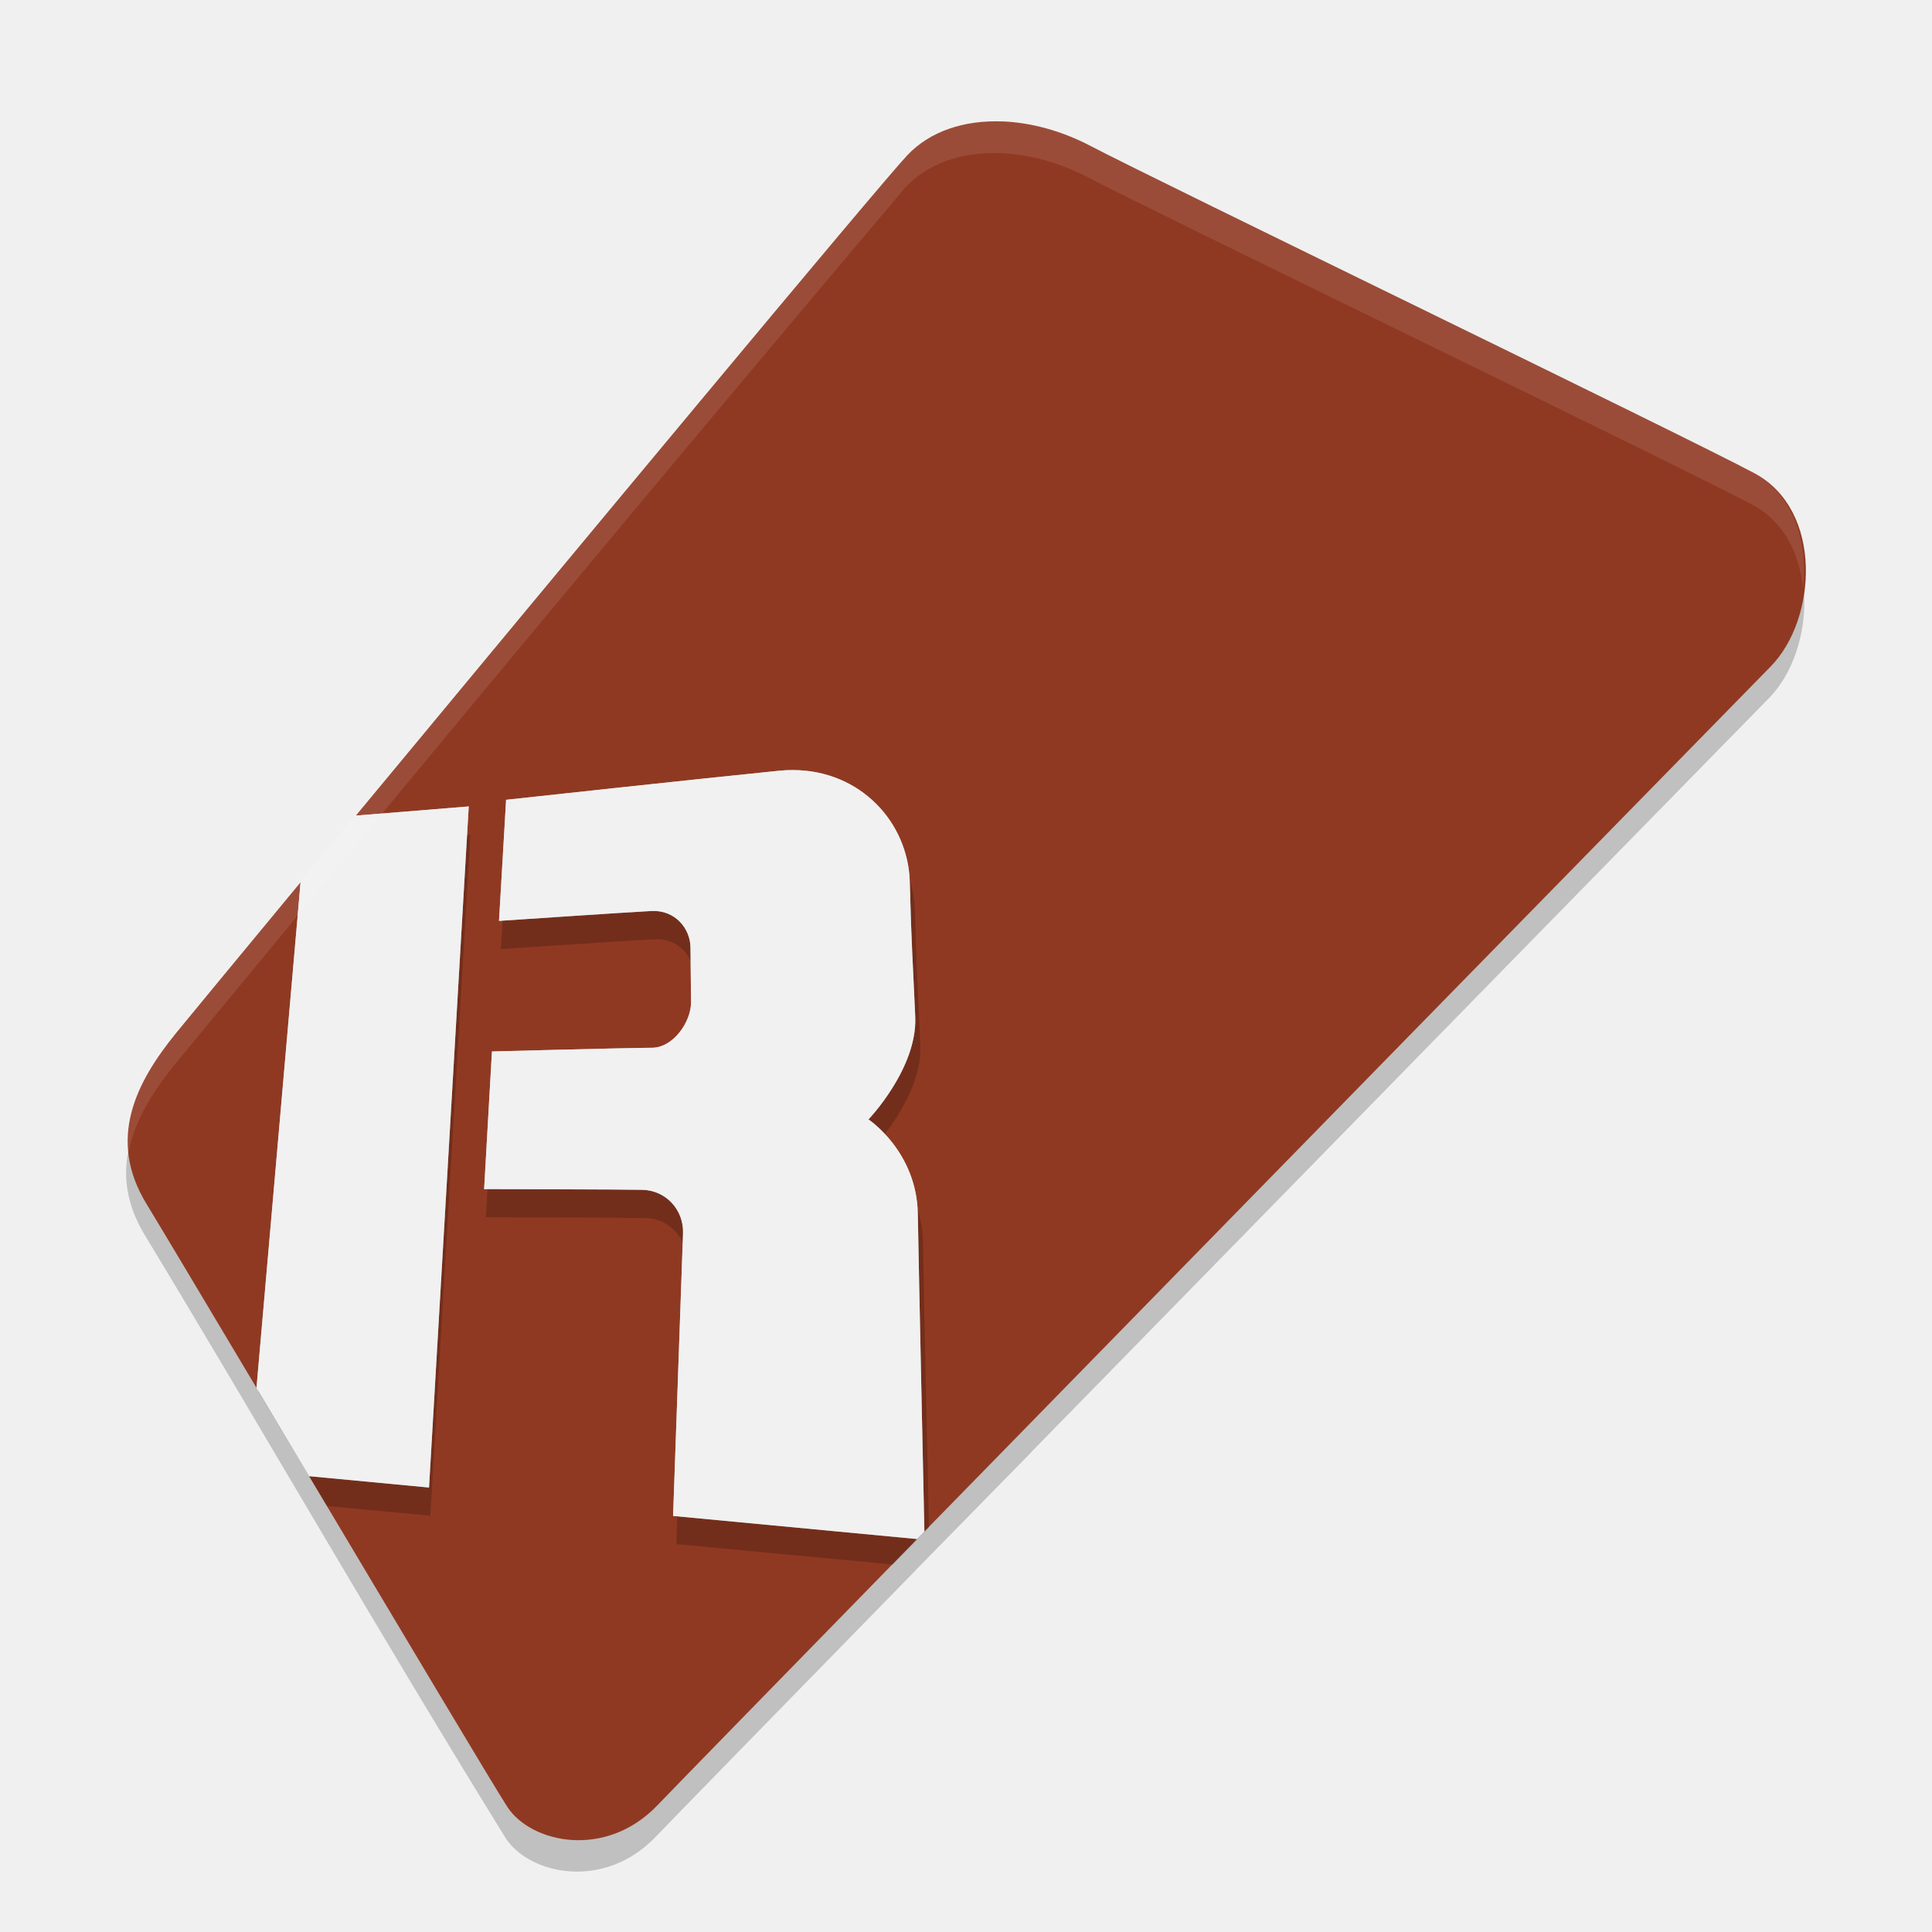
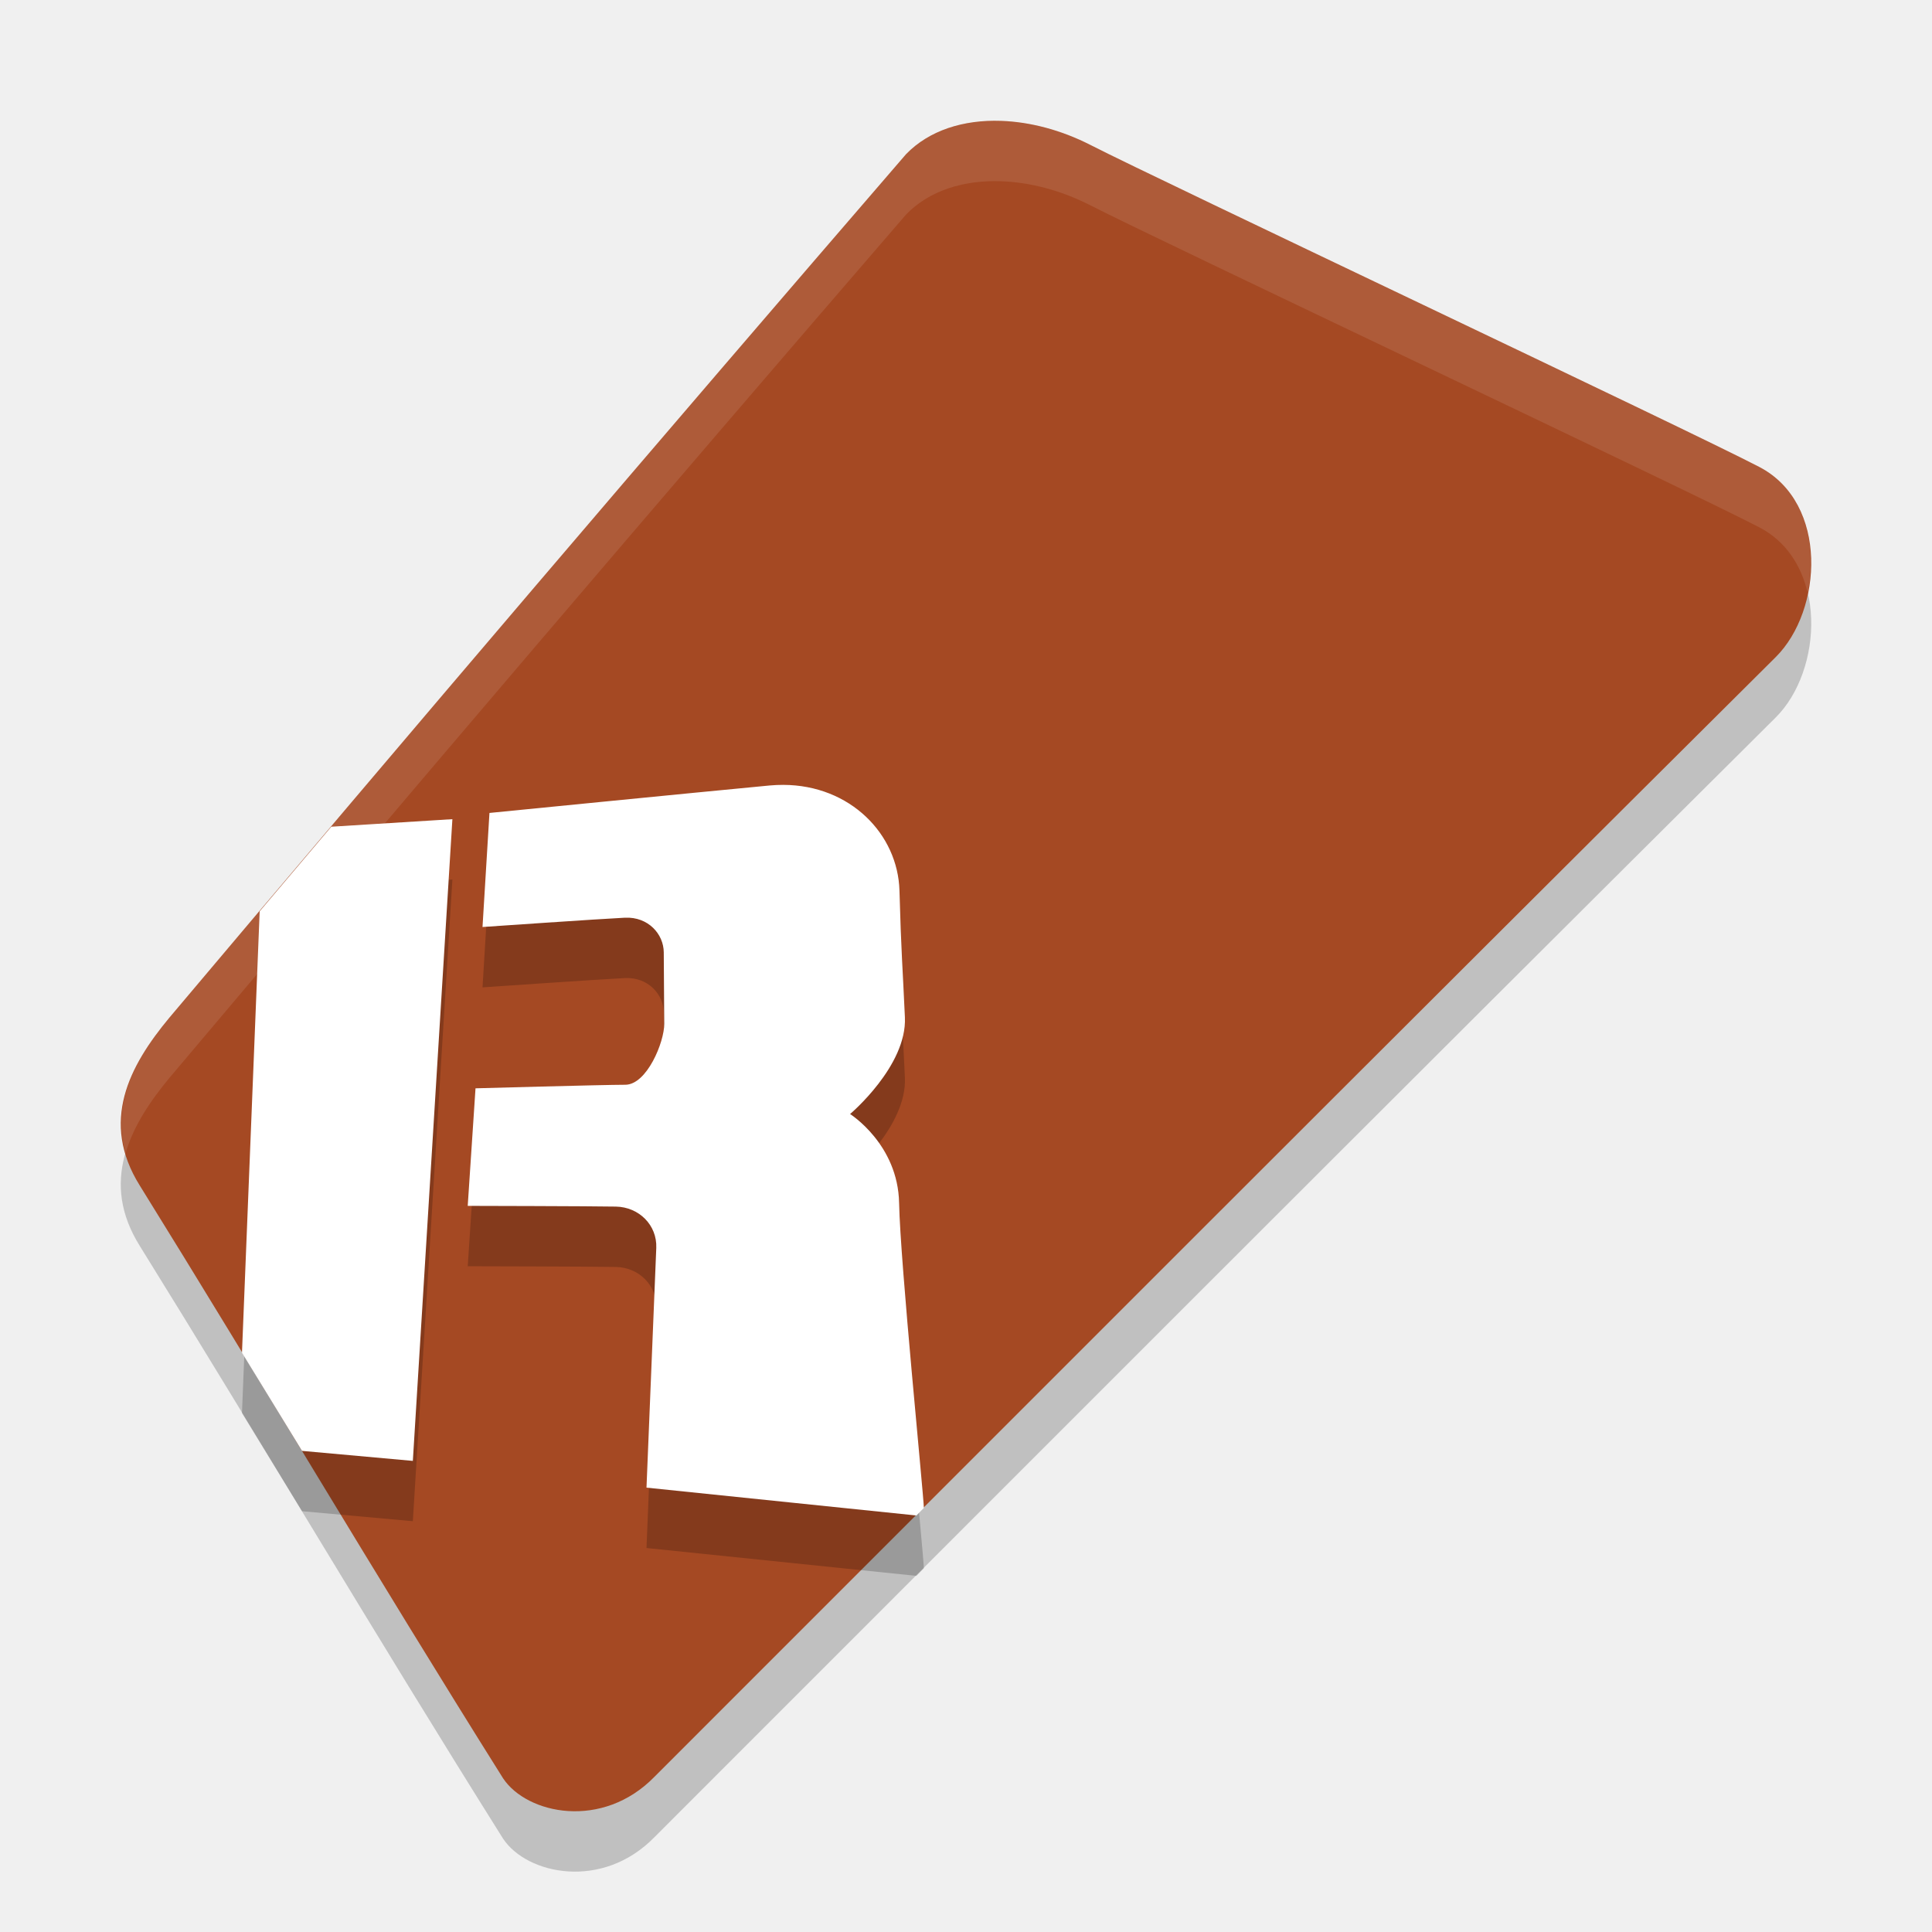
<svg xmlns="http://www.w3.org/2000/svg" width="32" height="32" version="1.1">
-   <g transform="matrix(.4949916 0 0 .4949916 .1513439 .4305133)">
-     <path transform="matrix(1.025354 0 0 1.025354 -.8124546 -.8100045)" d="m33.133 4.93c-1.218-0.043-2.336 0.312-3.086 1.109-8.393 9.942-15.712 18.761-23.863 28.646-1.308 1.612-2.25 3.457-0.959 5.572 3.826 6.322 7.602 12.929 11.771 19.67 0.775 1.192 3.217 1.72 4.904-0.051 0.502-0.527 4.062-4.172 8.471-8.684h-0.004c1.292-1.315 2.409-2.456 3.777-3.852v-0.006c10.063-10.292 23.154-23.67 24.08-24.611 1.523-1.548 1.719-5.107-0.523-6.309-2.243-1.202-19.524-9.555-21.674-10.684-0.94-0.494-1.948-0.769-2.895-0.803z" style="opacity:.2" />
-     <path d="m33.214 3.193c-1.248-0.044-2.395 0.319-3.164 1.136-0.947 1.007-11.496 13.702-18.449 22.093l3.778-0.307-1.329 22.791-4.012-0.38c3.022 5.071 6.191 10.387 6.629 11.06 0.794 1.222 3.299 1.763 5.03-0.053 0.515-0.54 4.165-4.278 8.685-8.905l-8.165-0.773s0.302-8.644 0.332-9.446c0.03-0.803-0.578-1.45-1.361-1.466-0.783-0.016-5.294-0.024-5.294-0.024l0.261-4.606s4.62-0.123 5.348-0.123c0.728 0 1.319-0.879 1.315-1.524-0.004-0.645-0.015-1.175-0.019-1.823-0.004-0.648-0.52-1.269-1.304-1.23-0.784 0.04-5.103 0.331-5.103 0.331l0.237-4.052s6.655-0.725 9.142-0.973c0.155-0.016 0.308-0.023 0.458-0.022 2.25 5e-3 3.857 1.745 3.908 3.754 0.054 2.143 0.108 2.779 0.182 4.503 0.074 1.724-1.564 3.432-1.564 3.432s1.614 1.07 1.65 3.162c0.036 2.093 0.21 10.142 0.22 10.629 10.68-10.929 27.226-27.834 28.315-28.941 1.562-1.587 1.762-5.236-0.537-6.468-2.3-1.232-20.018-9.798-22.222-10.955-0.964-0.506-1.997-0.787-2.968-0.822zm-23.462 25.459c-2.228 2.692-3.837 4.641-4.171 5.051-1.342 1.653-2.308 3.544-0.984 5.713 0.445 0.729 1.959 3.267 3.68 6.154z" style="fill:#903922" />
-     <path d="m26.371 25.842c-0.151-3.48e-4 -0.306 0.008-0.463 0.023-2.507 0.248-9.214 0.973-9.214 0.973l-0.24 4.051s4.354-0.29 5.144-0.33c0.79-0.04 1.312 0.581 1.315 1.229 0.004 0.648 0.015 1.178 0.019 1.823 0.004 0.645-0.592 1.524-1.326 1.524-0.734 0-5.392 0.121-5.392 0.121l-0.262 4.606s4.546 0.009 5.336 0.025c0.79 0.016 1.402 0.664 1.371 1.467-0.031 0.803-0.335 9.445-0.335 9.445l7.242 0.682c0.464-0.472 0.448-0.458 0.935-0.953h-0.004c0.096-0.097 0.186-0.189 0.281-0.285-0.036-1.693-0.168-7.669-0.2-9.55-0.036-2.093-1.662-3.163-1.662-3.163s1.65-1.708 1.576-3.432c-0.074-1.724-0.129-2.36-0.184-4.503-0.051-2.009-1.67-3.748-3.938-3.753zm-10.936 1.217-3.808 0.307c-0.59 0.706-1.337 1.597-1.865 2.229l-1.417 16.11c0.762 1.278 1.518 2.524 2.29 3.819l3.459 0.326z" style="opacity:.2" />
-     <path d="m26.229 24.898c-0.15-3.48e-4 -0.303 0.007-0.458 0.022-2.487 0.248-9.142 0.973-9.142 0.973l-0.237 4.052s4.32-0.292 5.103-0.331c0.784-0.04 1.3 0.581 1.304 1.23 0.004 0.648 0.015 1.178 0.019 1.823 0.004 0.645-0.587 1.524-1.315 1.524-0.728 0-5.348 0.123-5.348 0.123l-0.261 4.606s4.511 0.007 5.294 0.024c0.783 0.016 1.391 0.663 1.361 1.466-0.03 0.803-0.332 9.446-0.332 9.446l8.165 0.773c0.075-0.077 0.168-0.173 0.244-0.25-0.01-0.487-0.184-8.537-0.22-10.629-0.036-2.093-1.65-3.162-1.65-3.162s1.638-1.708 1.564-3.432c-0.074-1.724-0.128-2.36-0.182-4.503-0.051-2.009-1.658-3.749-3.908-3.754zm-10.85 1.217-3.778 0.307c-0.585 0.706-1.326 1.598-1.849 2.23l-1.475 16.918c0.577 0.969 1.142 1.916 1.761 2.955l4.012 0.38z" style="fill:#f1f1f1" />
-     <path d="m33.161 3.174c-1.248-0.044-2.397 0.32-3.165 1.137-8.606 10.194-16.109 19.236-24.467 29.372-1.018 1.254-1.814 2.646-1.563 4.192 0.156-1.121 0.789-2.156 1.563-3.11 8.358-10.136 15.861-19.18 24.467-29.374 0.769-0.817 1.917-1.182 3.165-1.137 0.971 0.035 2.002 0.317 2.967 0.824 2.204 1.157 19.924 9.721 22.224 10.953 1.046 0.561 1.553 1.627 1.672 2.766 0.17-1.508-0.296-3.109-1.672-3.846-2.3-1.232-20.02-9.798-22.224-10.955-0.964-0.506-1.996-0.787-2.967-0.822z" style="fill:#ffffff;opacity:.1" />
-   </g>
+   <path style="opacity:0.2" d="M 16.582,3.002 C 15.96,2.98 15.389,3.158 15.006,3.555 10.878,8.337 6.854,13.054 2.806,17.855 c -0.669,0.805 -1.151,1.725 -0.491,2.781 1.996,3.215 3.875,6.407 6.018,9.819 0.396,0.595 1.645,0.858 2.507,-0.026 C 16.821,24.449 23.004,18.252 29.411,11.884 30.189,11.112 30.289,9.336 29.143,8.736 27.996,8.136 19.162,3.966 18.063,3.402 17.582,3.156 17.067,3.019 16.582,3.002 Z" />
+   <path style="fill:#a54923" d="M 16.582,2.002 C 15.96,1.98 15.389,2.158 15.006,2.555 10.878,7.337 6.854,12.054 2.806,16.855 2.137,17.659 1.655,18.58 2.315,19.636 4.311,22.851 6.19,26.043 8.333,29.455 8.729,30.05 9.978,30.313 10.84,29.429 16.821,23.449 23.004,17.252 29.411,10.884 30.189,10.112 30.289,8.336 29.143,7.736 27.996,7.136 19.162,2.966 18.063,2.402 17.582,2.156 17.067,2.019 16.582,2.002 Z" />
+   <path style="opacity:0.2" d="m 12.973,14 c -0.074,-1.63e-4 -0.148,0.003 -0.225,0.01 -1.225,0.116 -4.641,0.455 -4.641,0.455 l -0.115,1.889 c 0,0 1.973,-0.136 2.359,-0.154 0.386,-0.018 0.641,0.272 0.643,0.574 0.002,0.302 0.006,0.883 0.008,1.184 0.002,0.301 -0.288,1.009 -0.646,1.009 -0.359,0 -2.48,0.059 -2.48,0.059 l -0.129,1.947 c 0,0 2.067,0.004 2.453,0.012 0.386,0.007 0.685,0.309 0.67,0.684 -0.015,0.374 -0.162,3.971 -0.162,3.971 l 4.469,0.461 h 0.002 c 0.041,-0.041 0.082,-0.084 0.123,-0.125 -0.006,-0.241 -0.392,-4.075 -0.41,-5.049 -0.018,-0.976 -0.812,-1.475 -0.812,-1.475 0,0 0.945,-0.797 0.908,-1.602 -0.036,-0.804 -0.063,-1.098 -0.09,-2.098 -0.025,-0.937 -0.816,-1.749 -1.924,-1.752 z m -5.48,0.568 -2.006,0.125 c -0.395,0.466 -0.79,0.933 -1.186,1.4 l -0.293,7.312 c 0.33,0.542 0.663,1.08 0.994,1.625 l 1.836,0.166 z" />
+   <path style="fill:#ffffff" d="m 12.973,13 c -0.074,-1.63e-4 -0.148,0.003 -0.225,0.01 -1.225,0.116 -4.641,0.455 -4.641,0.455 L 7.992,15.354 c 0,0 1.973,-0.136 2.359,-0.154 0.386,-0.018 0.641,0.272 0.643,0.574 0.002,0.302 0.006,0.883 0.008,1.184 0.002,0.301 -0.288,1.009 -0.646,1.009 -0.359,0 -2.48,0.059 -2.48,0.059 l -0.129,1.947 c 0,0 2.067,0.004 2.453,0.012 0.386,0.007 0.685,0.309 0.67,0.684 -0.015,0.374 -0.162,3.971 -0.162,3.971 l 4.469,0.461 h 0.002 c 0.041,-0.041 0.082,-0.084 0.123,-0.125 -0.006,-0.241 -0.392,-4.075 -0.41,-5.049 -0.018,-0.976 -0.812,-1.475 -0.812,-1.475 0,0 0.945,-0.797 0.908,-1.602 -0.036,-0.804 -0.063,-1.098 -0.09,-2.098 C 14.872,13.815 14.081,13.003 12.973,13 Z m -5.48,0.568 -2.006,0.125 C 5.091,14.16 4.696,14.626 4.301,15.094 l -0.293,7.312 c 0.33,0.542 0.663,1.08 0.994,1.625 l 1.836,0.166 z" />
+   <path style="fill:#ffffff;opacity:0.1" d="M 16.582 2.002 C 15.96 1.98 15.389 2.157 15.006 2.555 C 10.878 7.337 6.854 12.054 2.805 16.855 C 2.252 17.52 1.839 18.265 2.08 19.1 C 2.209 18.656 2.483 18.243 2.805 17.855 C 6.854 13.054 10.878 8.337 15.006 3.555 C 15.389 3.157 15.96 2.98 16.582 3.002 C 17.066 3.019 17.582 3.156 18.062 3.402 C 19.161 3.966 27.996 8.137 29.143 8.736 C 29.582 8.966 29.836 9.369 29.941 9.822 C 30.104 9.03 29.896 8.131 29.143 7.736 C 27.996 7.137 19.161 2.966 18.062 2.402 C 17.582 2.156 17.066 2.019 16.582 2.002 z" />
</svg>
